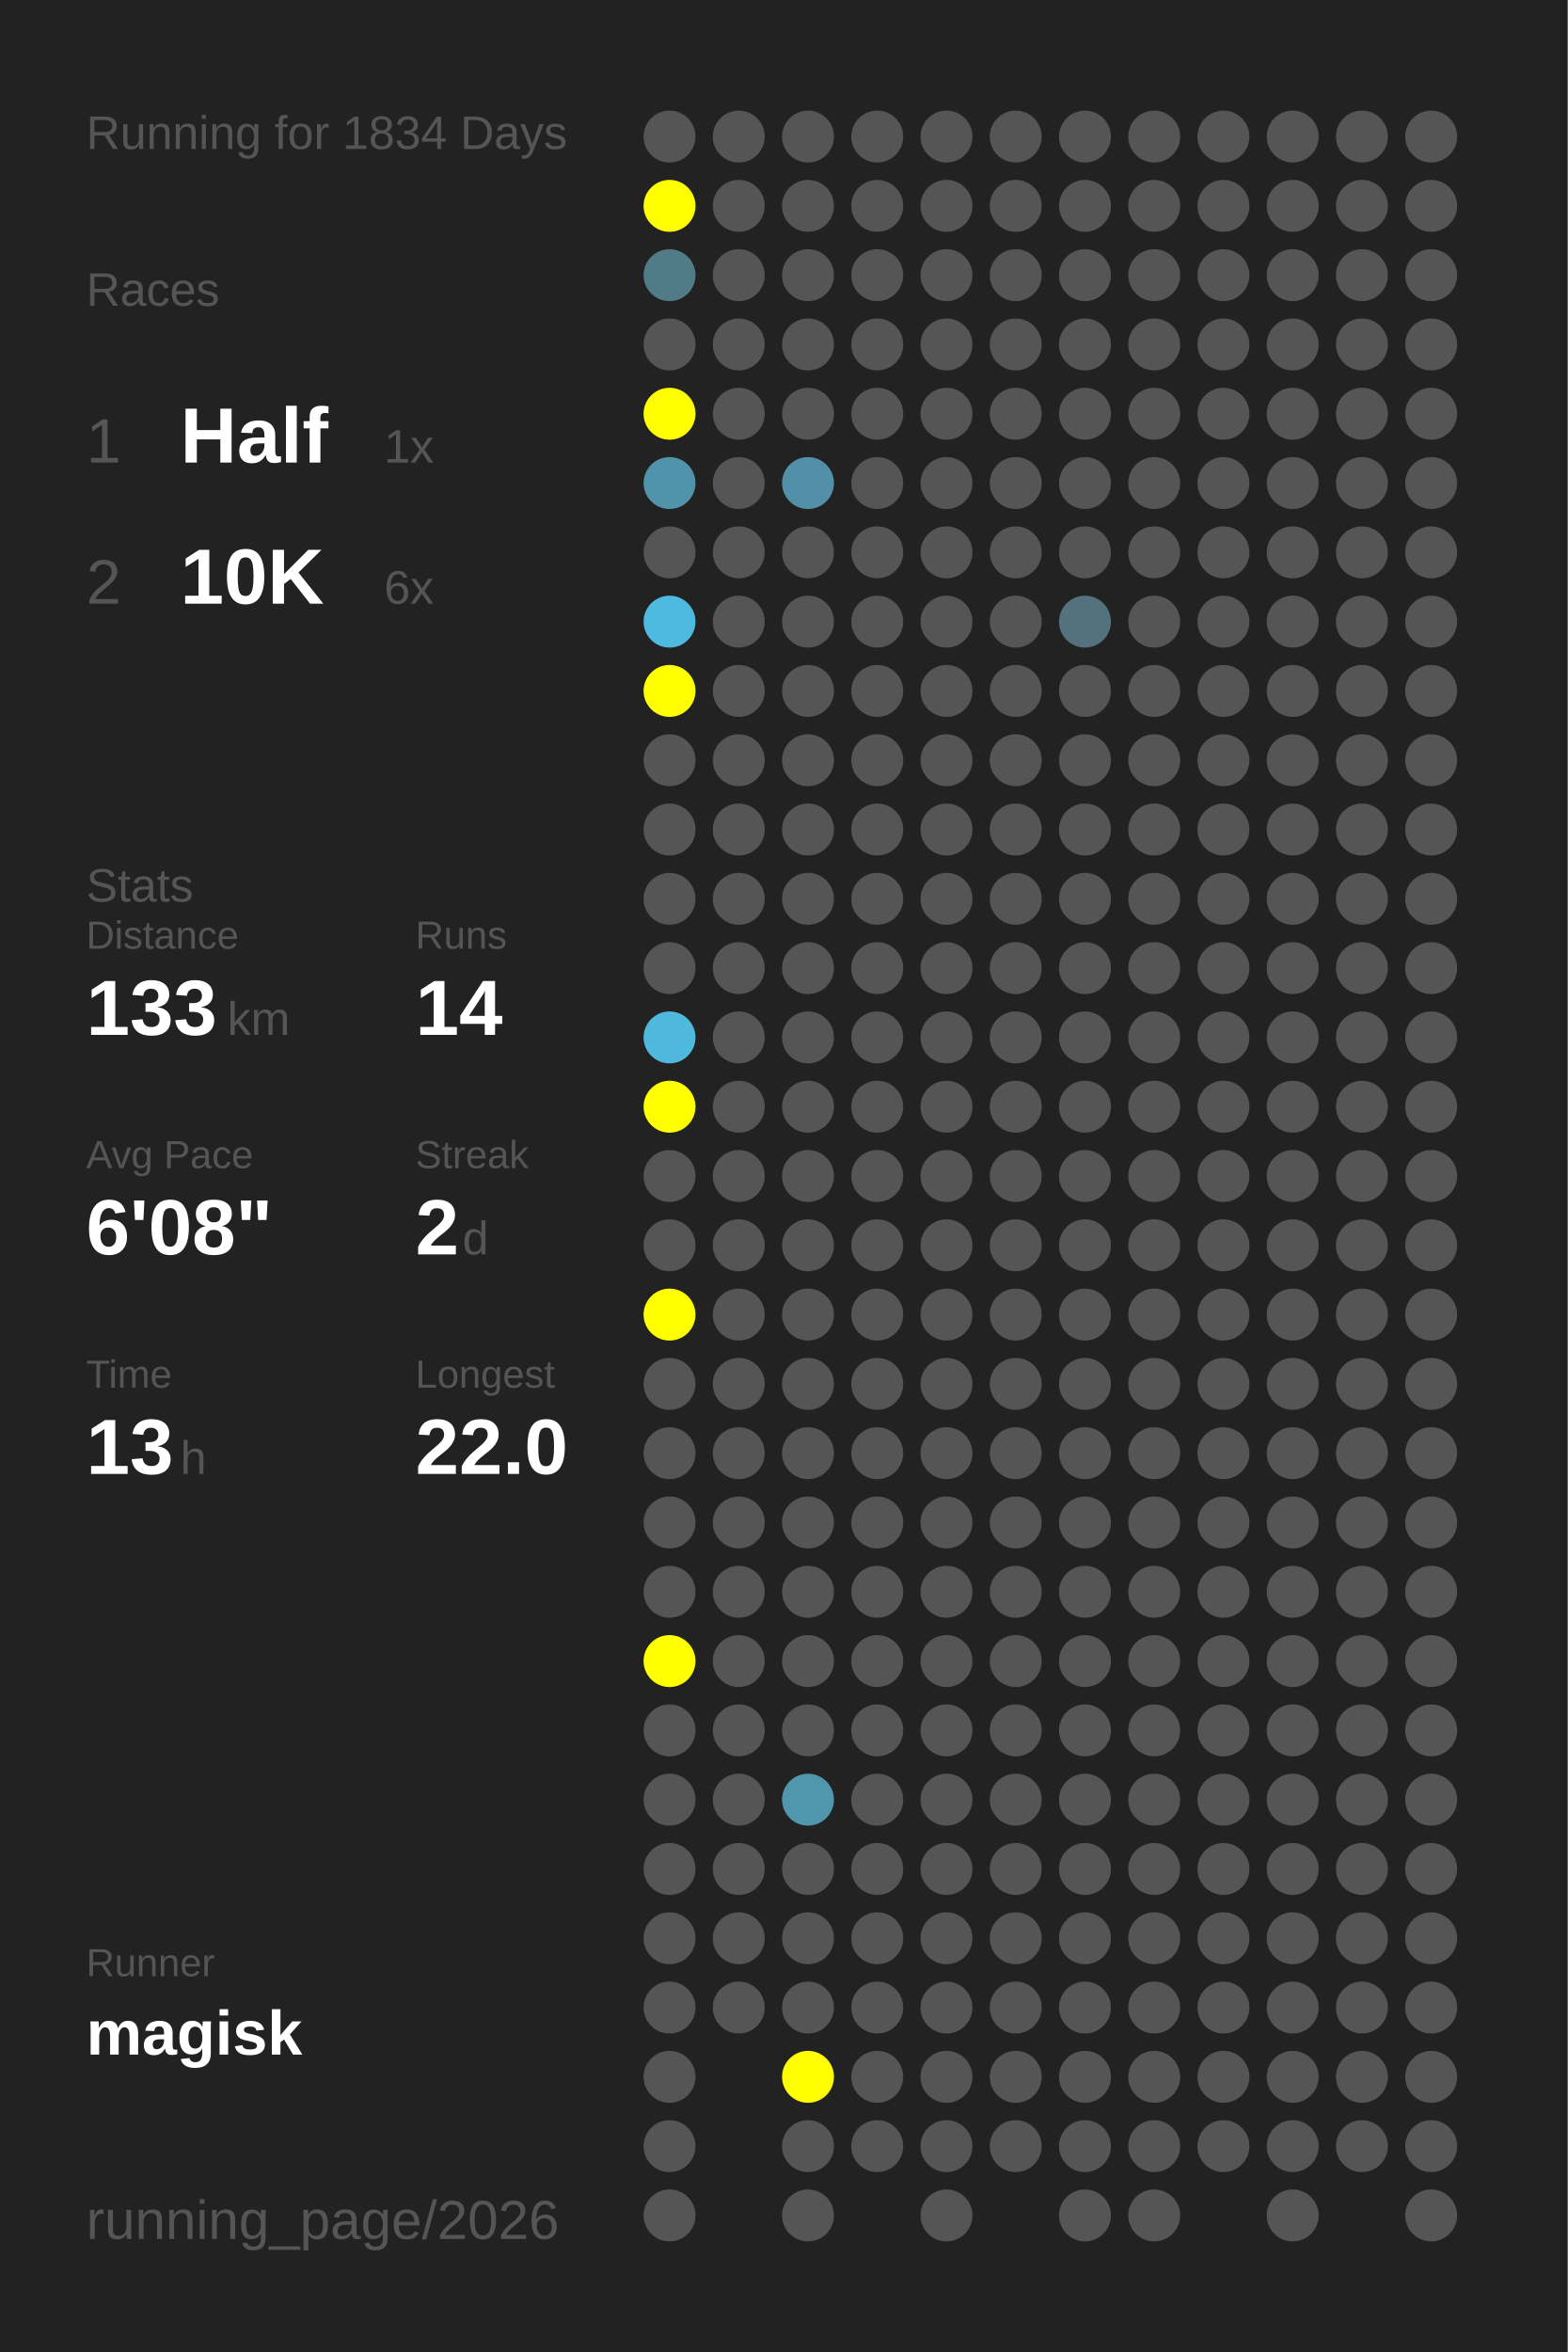
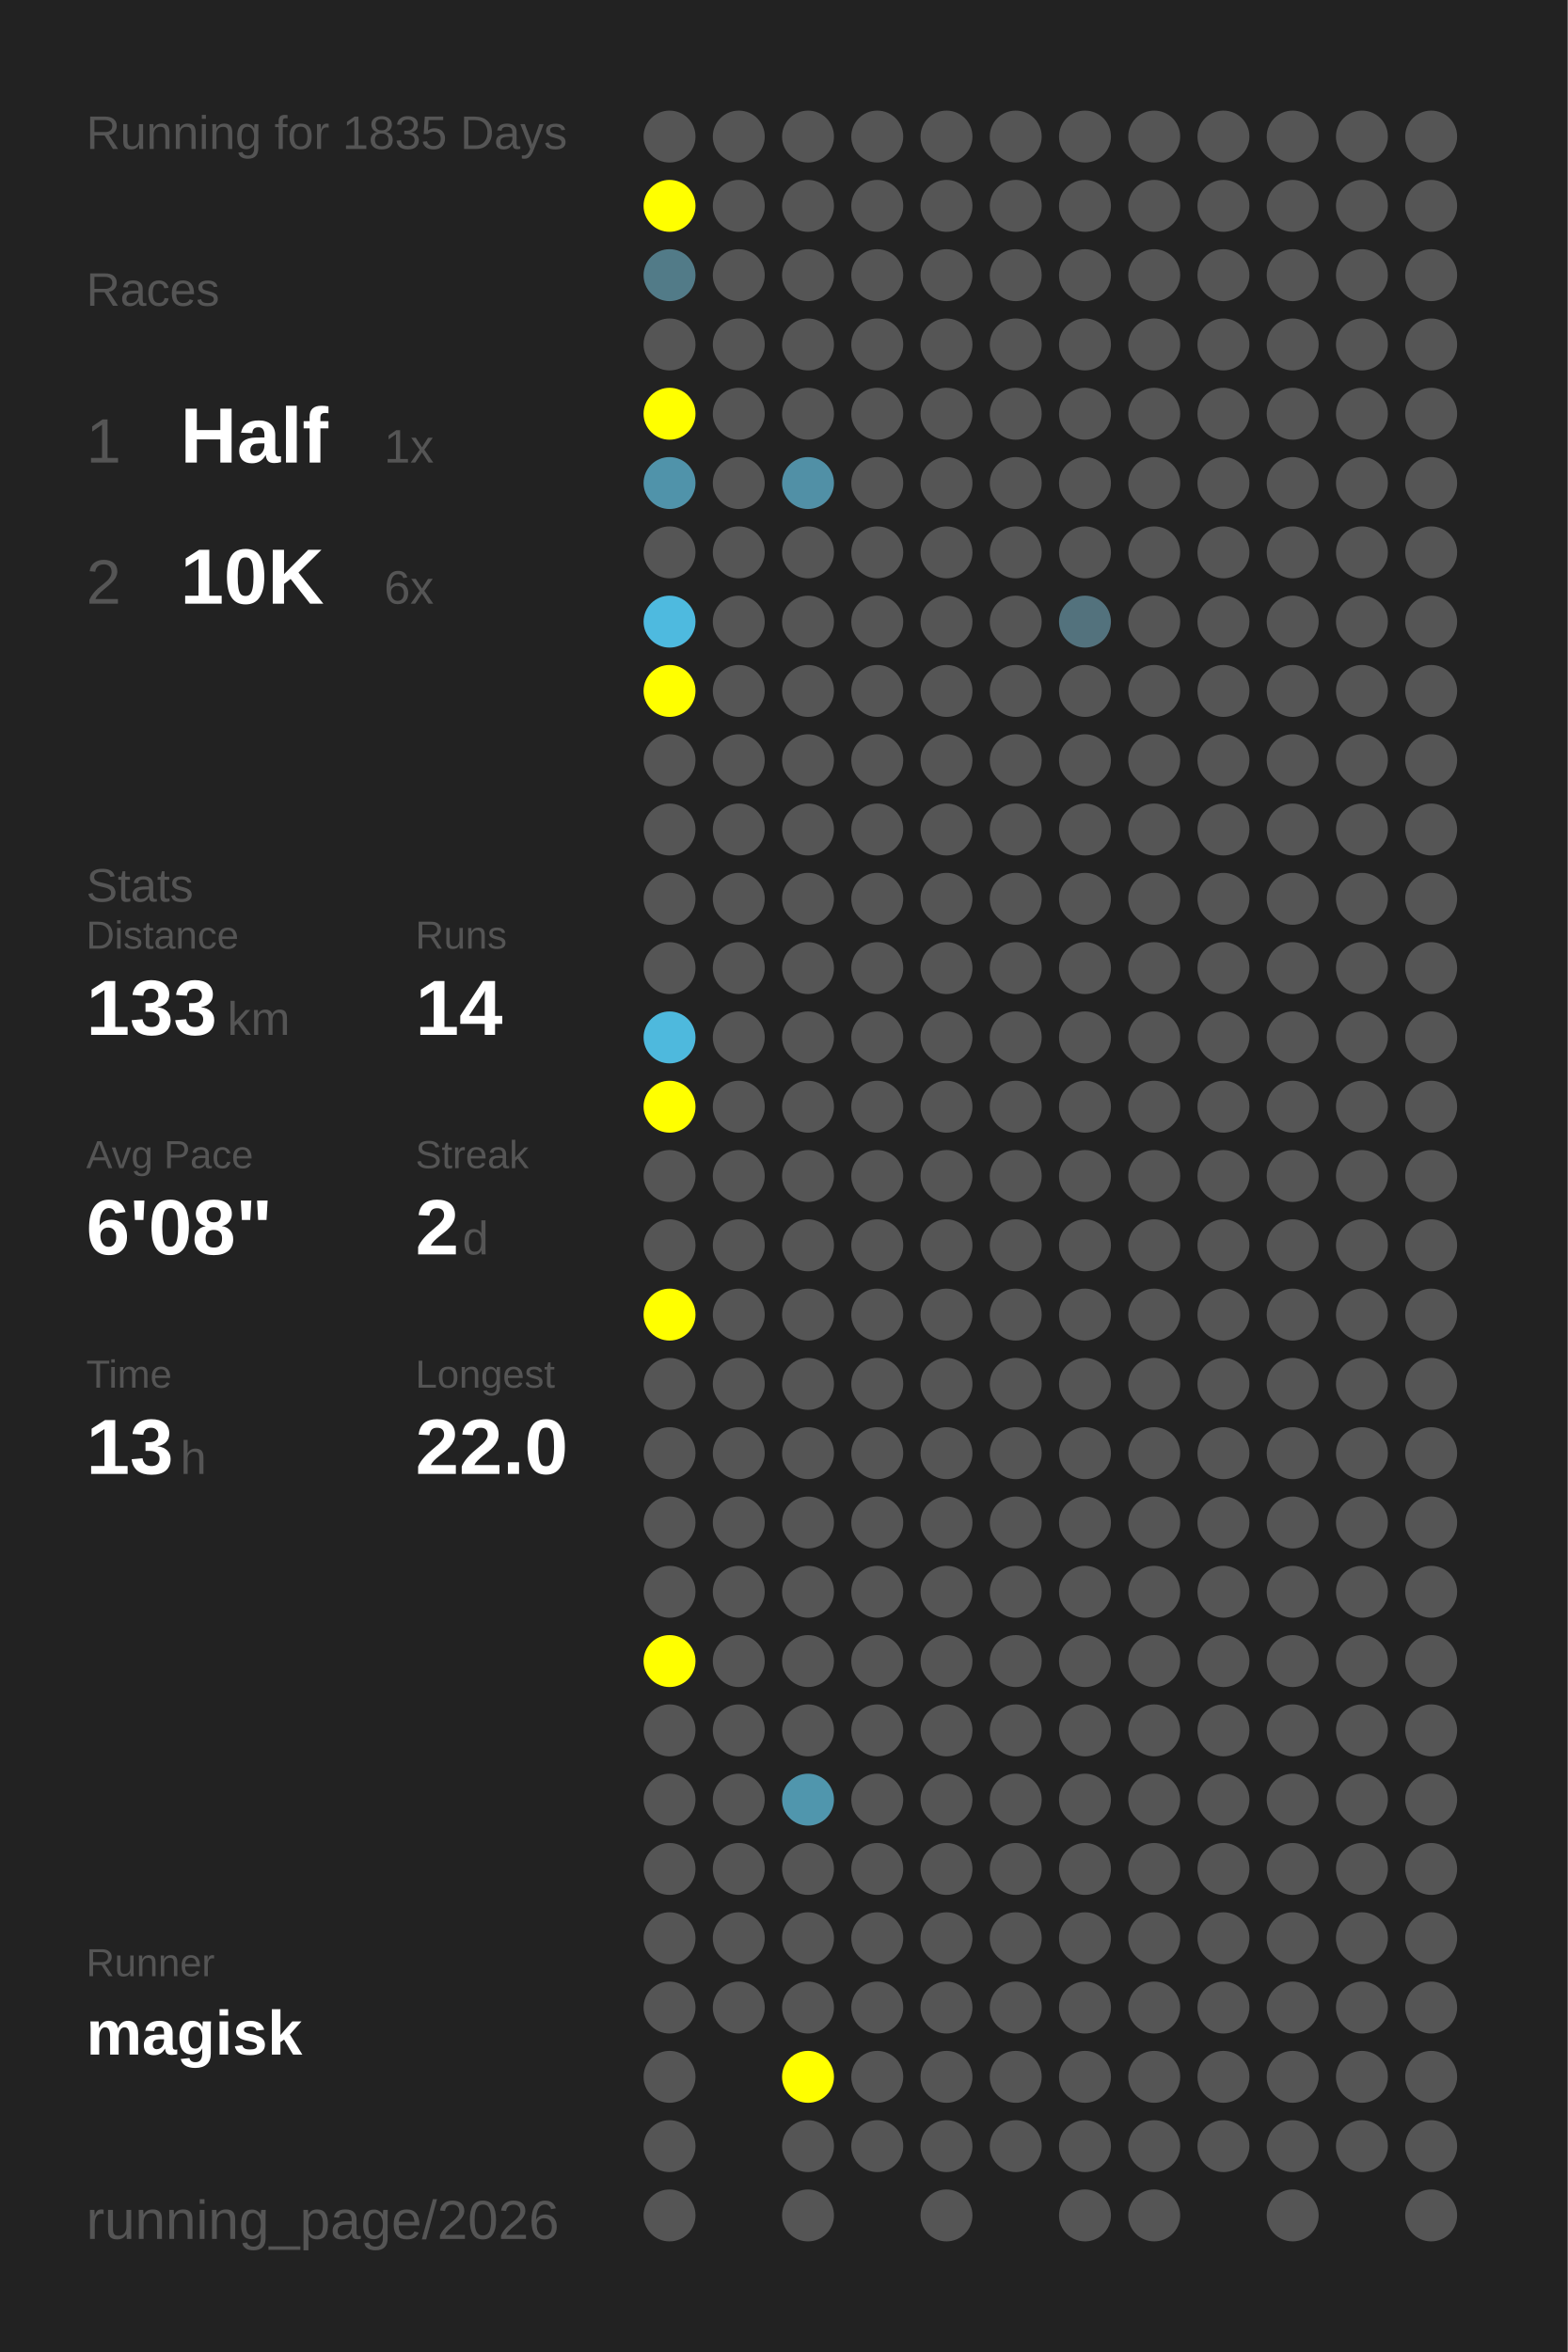
<svg xmlns="http://www.w3.org/2000/svg" baseProfile="full" height="300mm" version="1.1" viewBox="0,0,200,300" width="200mm">
  <defs />
  <rect fill="#222222" height="300" width="200" x="0" y="0" />
-   <text fill="#555555" style="font-size:6px; font-family:Arial;" x="11" y="19">Running for 1834 Days</text>
+   <text fill="#555555" style="font-size:6px; font-family:Arial;" x="11" y="19">Running for 1835 Days</text>
  <text fill="#555555" style="font-size:6px; font-family:Arial;" x="11" y="39">Races</text>
  <text fill="#555555" style="font-size:8px; font-family:Arial;" x="11" y="59">1</text>
  <text fill="#FFFFFF" style="font-size:10px; font-family:Arial; font-weight:bold;" x="23" y="59">Half</text>
  <text fill="#555555" style="font-size:6px; font-family:Arial;" x="49" y="59">1x</text>
  <text fill="#555555" style="font-size:8px; font-family:Arial;" x="11" y="77">2</text>
  <text fill="#FFFFFF" style="font-size:10px; font-family:Arial; font-weight:bold;" x="23" y="77">10K</text>
  <text fill="#555555" style="font-size:6px; font-family:Arial;" x="49" y="77">6x</text>
  <text fill="#555555" style="font-size:6px; font-family:Arial;" x="11" y="115">Stats</text>
  <text fill="#555555" style="font-size:5px; font-family:Arial;" x="11" y="121">Distance</text>
  <text fill="#FFFFFF" style="font-size:10px; font-family:Arial; font-weight:bold;" x="11" y="132">133</text>
  <text fill="#555555" style="font-size:6px; font-family:Arial;" x="29" y="132">km</text>
  <text fill="#555555" style="font-size:5px; font-family:Arial;" x="53" y="121">Runs</text>
  <text fill="#FFFFFF" style="font-size:10px; font-family:Arial; font-weight:bold;" x="53" y="132">14</text>
  <text fill="#555555" style="font-size:5px; font-family:Arial;" x="11" y="149">Avg Pace</text>
  <text fill="#FFFFFF" style="font-size:10px; font-family:Arial; font-weight:bold;" x="11" y="160">6'08"</text>
  <text fill="#555555" style="font-size:5px; font-family:Arial;" x="53" y="149">Streak</text>
  <text fill="#FFFFFF" style="font-size:10px; font-family:Arial; font-weight:bold;" x="53" y="160">2</text>
  <text fill="#555555" style="font-size:6px; font-family:Arial;" x="59" y="160">d</text>
  <text fill="#555555" style="font-size:5px; font-family:Arial;" x="11" y="177">Time</text>
  <text fill="#FFFFFF" style="font-size:10px; font-family:Arial; font-weight:bold;" x="11" y="188">13</text>
  <text fill="#555555" style="font-size:6px; font-family:Arial;" x="23" y="188">h</text>
  <text fill="#555555" style="font-size:5px; font-family:Arial;" x="53" y="177">Longest</text>
  <text fill="#FFFFFF" style="font-size:10px; font-family:Arial; font-weight:bold;" x="53" y="188">22.0</text>
  <text fill="#555555" style="font-size:5px; font-family:Arial;" x="11" y="252.065">Runner</text>
  <text fill="#FFFFFF" style="font-size:8px; font-family:Arial; font-weight:bold;" x="11" y="262.065">magisk</text>
  <text fill="#555555" style="font-size:7px; font-family:Arial;" x="11" y="285.581">running_page/2026</text>
  <circle cx="85.417" cy="17.419" fill="#555555" r="3.312" />
  <circle cx="85.417" cy="26.258" fill="#FFFF00" r="3.312" />
  <circle cx="85.417" cy="35.097" fill="#527b88" r="3.312" />
  <circle cx="85.417" cy="43.935" fill="#555555" r="3.312" />
  <circle cx="85.417" cy="52.774" fill="#FFFF00" r="3.312" />
  <circle cx="85.417" cy="61.613" fill="#5093aa" r="3.312" />
  <circle cx="85.417" cy="70.452" fill="#555555" r="3.312" />
  <circle cx="85.417" cy="79.29" fill="#4ebadf" r="3.312" />
  <circle cx="85.417" cy="88.129" fill="#FFFF00" r="3.312" />
  <circle cx="85.417" cy="96.968" fill="#555555" r="3.312" />
  <circle cx="85.417" cy="105.806" fill="#555555" r="3.312" />
  <circle cx="85.417" cy="114.645" fill="#555555" r="3.312" />
  <circle cx="85.417" cy="123.484" fill="#555555" r="3.312" />
  <circle cx="85.417" cy="132.323" fill="#4eb9dd" r="3.312" />
  <circle cx="85.417" cy="141.161" fill="#FFFF00" r="3.312" />
  <circle cx="85.417" cy="150" fill="#555555" r="3.312" />
  <circle cx="85.417" cy="158.839" fill="#555555" r="3.312" />
  <circle cx="85.417" cy="167.677" fill="#FFFF00" r="3.312" />
  <circle cx="85.417" cy="176.516" fill="#555555" r="3.312" />
  <circle cx="85.417" cy="185.355" fill="#555555" r="3.312" />
  <circle cx="85.417" cy="194.194" fill="#555555" r="3.312" />
  <circle cx="85.417" cy="203.032" fill="#555555" r="3.312" />
  <circle cx="85.417" cy="211.871" fill="#FFFF00" r="3.312" />
  <circle cx="85.417" cy="220.71" fill="#555555" r="3.312" />
  <circle cx="85.417" cy="229.548" fill="#555555" r="3.312" />
  <circle cx="85.417" cy="238.387" fill="#555555" r="3.312" />
  <circle cx="85.417" cy="247.226" fill="#555555" r="3.312" />
  <circle cx="85.417" cy="256.065" fill="#555555" r="3.312" />
  <circle cx="85.417" cy="264.903" fill="#555555" r="3.312" />
  <circle cx="85.417" cy="273.742" fill="#555555" r="3.312" />
  <circle cx="85.417" cy="282.581" fill="#555555" r="3.312" />
  <circle cx="94.25" cy="17.419" fill="#555555" r="3.312" />
  <circle cx="94.25" cy="26.258" fill="#555555" r="3.312" />
  <circle cx="94.25" cy="35.097" fill="#555555" r="3.312" />
  <circle cx="94.25" cy="43.935" fill="#555555" r="3.312" />
  <circle cx="94.25" cy="52.774" fill="#555555" r="3.312" />
  <circle cx="94.25" cy="61.613" fill="#555555" r="3.312" />
  <circle cx="94.25" cy="70.452" fill="#555555" r="3.312" />
  <circle cx="94.25" cy="79.29" fill="#555555" r="3.312" />
  <circle cx="94.25" cy="88.129" fill="#555555" r="3.312" />
  <circle cx="94.25" cy="96.968" fill="#555555" r="3.312" />
  <circle cx="94.25" cy="105.806" fill="#555555" r="3.312" />
  <circle cx="94.25" cy="114.645" fill="#555555" r="3.312" />
  <circle cx="94.25" cy="123.484" fill="#555555" r="3.312" />
  <circle cx="94.25" cy="132.323" fill="#555555" r="3.312" />
  <circle cx="94.25" cy="141.161" fill="#555555" r="3.312" />
  <circle cx="94.25" cy="150" fill="#555555" r="3.312" />
  <circle cx="94.25" cy="158.839" fill="#555555" r="3.312" />
  <circle cx="94.25" cy="167.677" fill="#555555" r="3.312" />
  <circle cx="94.25" cy="176.516" fill="#555555" r="3.312" />
  <circle cx="94.25" cy="185.355" fill="#555555" r="3.312" />
  <circle cx="94.25" cy="194.194" fill="#555555" r="3.312" />
  <circle cx="94.25" cy="203.032" fill="#555555" r="3.312" />
  <circle cx="94.25" cy="211.871" fill="#555555" r="3.312" />
  <circle cx="94.25" cy="220.71" fill="#555555" r="3.312" />
  <circle cx="94.25" cy="229.548" fill="#555555" r="3.312" />
  <circle cx="94.25" cy="238.387" fill="#555555" r="3.312" />
  <circle cx="94.25" cy="247.226" fill="#555555" r="3.312" />
  <circle cx="94.25" cy="256.065" fill="#555555" r="3.312" />
  <circle cx="103.083" cy="17.419" fill="#555555" r="3.312" />
  <circle cx="103.083" cy="26.258" fill="#555555" r="3.312" />
  <circle cx="103.083" cy="35.097" fill="#555555" r="3.312" />
  <circle cx="103.083" cy="43.935" fill="#555555" r="3.312" />
  <circle cx="103.083" cy="52.774" fill="#555555" r="3.312" />
  <circle cx="103.083" cy="61.613" fill="#5190a6" r="3.312" />
  <circle cx="103.083" cy="70.452" fill="#555555" r="3.312" />
  <circle cx="103.083" cy="79.29" fill="#555555" r="3.312" />
  <circle cx="103.083" cy="88.129" fill="#555555" r="3.312" />
  <circle cx="103.083" cy="96.968" fill="#555555" r="3.312" />
  <circle cx="103.083" cy="105.806" fill="#555555" r="3.312" />
  <circle cx="103.083" cy="114.645" fill="#555555" r="3.312" />
  <circle cx="103.083" cy="123.484" fill="#555555" r="3.312" />
  <circle cx="103.083" cy="132.323" fill="#555555" r="3.312" />
  <circle cx="103.083" cy="141.161" fill="#555555" r="3.312" />
  <circle cx="103.083" cy="150" fill="#555555" r="3.312" />
  <circle cx="103.083" cy="158.839" fill="#555555" r="3.312" />
  <circle cx="103.083" cy="167.677" fill="#555555" r="3.312" />
  <circle cx="103.083" cy="176.516" fill="#555555" r="3.312" />
  <circle cx="103.083" cy="185.355" fill="#555555" r="3.312" />
  <circle cx="103.083" cy="194.194" fill="#555555" r="3.312" />
  <circle cx="103.083" cy="203.032" fill="#555555" r="3.312" />
  <circle cx="103.083" cy="211.871" fill="#555555" r="3.312" />
  <circle cx="103.083" cy="220.71" fill="#555555" r="3.312" />
  <circle cx="103.083" cy="229.548" fill="#5096ad" r="3.312" />
  <circle cx="103.083" cy="238.387" fill="#555555" r="3.312" />
  <circle cx="103.083" cy="247.226" fill="#555555" r="3.312" />
  <circle cx="103.083" cy="256.065" fill="#555555" r="3.312" />
  <circle cx="103.083" cy="264.903" fill="#FFFF00" r="3.312" />
  <circle cx="103.083" cy="273.742" fill="#555555" r="3.312" />
  <circle cx="103.083" cy="282.581" fill="#555555" r="3.312" />
  <circle cx="111.917" cy="17.419" fill="#555555" r="3.312" />
  <circle cx="111.917" cy="26.258" fill="#555555" r="3.312" />
  <circle cx="111.917" cy="35.097" fill="#555555" r="3.312" />
  <circle cx="111.917" cy="43.935" fill="#555555" r="3.312" />
  <circle cx="111.917" cy="52.774" fill="#555555" r="3.312" />
  <circle cx="111.917" cy="61.613" fill="#555555" r="3.312" />
  <circle cx="111.917" cy="70.452" fill="#555555" r="3.312" />
  <circle cx="111.917" cy="79.29" fill="#555555" r="3.312" />
  <circle cx="111.917" cy="88.129" fill="#555555" r="3.312" />
  <circle cx="111.917" cy="96.968" fill="#555555" r="3.312" />
  <circle cx="111.917" cy="105.806" fill="#555555" r="3.312" />
  <circle cx="111.917" cy="114.645" fill="#555555" r="3.312" />
  <circle cx="111.917" cy="123.484" fill="#555555" r="3.312" />
  <circle cx="111.917" cy="132.323" fill="#555555" r="3.312" />
  <circle cx="111.917" cy="141.161" fill="#555555" r="3.312" />
  <circle cx="111.917" cy="150" fill="#555555" r="3.312" />
  <circle cx="111.917" cy="158.839" fill="#555555" r="3.312" />
  <circle cx="111.917" cy="167.677" fill="#555555" r="3.312" />
  <circle cx="111.917" cy="176.516" fill="#555555" r="3.312" />
  <circle cx="111.917" cy="185.355" fill="#555555" r="3.312" />
  <circle cx="111.917" cy="194.194" fill="#555555" r="3.312" />
  <circle cx="111.917" cy="203.032" fill="#555555" r="3.312" />
  <circle cx="111.917" cy="211.871" fill="#555555" r="3.312" />
  <circle cx="111.917" cy="220.71" fill="#555555" r="3.312" />
  <circle cx="111.917" cy="229.548" fill="#555555" r="3.312" />
  <circle cx="111.917" cy="238.387" fill="#555555" r="3.312" />
  <circle cx="111.917" cy="247.226" fill="#555555" r="3.312" />
  <circle cx="111.917" cy="256.065" fill="#555555" r="3.312" />
  <circle cx="111.917" cy="264.903" fill="#555555" r="3.312" />
  <circle cx="111.917" cy="273.742" fill="#555555" r="3.312" />
  <circle cx="120.75" cy="17.419" fill="#555555" r="3.312" />
  <circle cx="120.75" cy="26.258" fill="#555555" r="3.312" />
  <circle cx="120.75" cy="35.097" fill="#555555" r="3.312" />
  <circle cx="120.75" cy="43.935" fill="#555555" r="3.312" />
  <circle cx="120.75" cy="52.774" fill="#555555" r="3.312" />
  <circle cx="120.75" cy="61.613" fill="#555555" r="3.312" />
  <circle cx="120.75" cy="70.452" fill="#555555" r="3.312" />
  <circle cx="120.75" cy="79.29" fill="#555555" r="3.312" />
  <circle cx="120.75" cy="88.129" fill="#555555" r="3.312" />
  <circle cx="120.75" cy="96.968" fill="#555555" r="3.312" />
  <circle cx="120.75" cy="105.806" fill="#555555" r="3.312" />
  <circle cx="120.75" cy="114.645" fill="#555555" r="3.312" />
  <circle cx="120.75" cy="123.484" fill="#555555" r="3.312" />
  <circle cx="120.75" cy="132.323" fill="#555555" r="3.312" />
  <circle cx="120.75" cy="141.161" fill="#555555" r="3.312" />
  <circle cx="120.75" cy="150" fill="#555555" r="3.312" />
  <circle cx="120.75" cy="158.839" fill="#555555" r="3.312" />
  <circle cx="120.75" cy="167.677" fill="#555555" r="3.312" />
  <circle cx="120.75" cy="176.516" fill="#555555" r="3.312" />
  <circle cx="120.75" cy="185.355" fill="#555555" r="3.312" />
  <circle cx="120.75" cy="194.194" fill="#555555" r="3.312" />
  <circle cx="120.75" cy="203.032" fill="#555555" r="3.312" />
  <circle cx="120.75" cy="211.871" fill="#555555" r="3.312" />
  <circle cx="120.75" cy="220.71" fill="#555555" r="3.312" />
  <circle cx="120.75" cy="229.548" fill="#555555" r="3.312" />
  <circle cx="120.75" cy="238.387" fill="#555555" r="3.312" />
  <circle cx="120.75" cy="247.226" fill="#555555" r="3.312" />
  <circle cx="120.75" cy="256.065" fill="#555555" r="3.312" />
  <circle cx="120.75" cy="264.903" fill="#555555" r="3.312" />
  <circle cx="120.75" cy="273.742" fill="#555555" r="3.312" />
  <circle cx="120.75" cy="282.581" fill="#555555" r="3.312" />
  <circle cx="129.583" cy="17.419" fill="#555555" r="3.312" />
  <circle cx="129.583" cy="26.258" fill="#555555" r="3.312" />
  <circle cx="129.583" cy="35.097" fill="#555555" r="3.312" />
  <circle cx="129.583" cy="43.935" fill="#555555" r="3.312" />
  <circle cx="129.583" cy="52.774" fill="#555555" r="3.312" />
  <circle cx="129.583" cy="61.613" fill="#555555" r="3.312" />
  <circle cx="129.583" cy="70.452" fill="#555555" r="3.312" />
  <circle cx="129.583" cy="79.29" fill="#555555" r="3.312" />
  <circle cx="129.583" cy="88.129" fill="#555555" r="3.312" />
  <circle cx="129.583" cy="96.968" fill="#555555" r="3.312" />
  <circle cx="129.583" cy="105.806" fill="#555555" r="3.312" />
  <circle cx="129.583" cy="114.645" fill="#555555" r="3.312" />
  <circle cx="129.583" cy="123.484" fill="#555555" r="3.312" />
  <circle cx="129.583" cy="132.323" fill="#555555" r="3.312" />
  <circle cx="129.583" cy="141.161" fill="#555555" r="3.312" />
  <circle cx="129.583" cy="150" fill="#555555" r="3.312" />
  <circle cx="129.583" cy="158.839" fill="#555555" r="3.312" />
  <circle cx="129.583" cy="167.677" fill="#555555" r="3.312" />
  <circle cx="129.583" cy="176.516" fill="#555555" r="3.312" />
  <circle cx="129.583" cy="185.355" fill="#555555" r="3.312" />
  <circle cx="129.583" cy="194.194" fill="#555555" r="3.312" />
  <circle cx="129.583" cy="203.032" fill="#555555" r="3.312" />
  <circle cx="129.583" cy="211.871" fill="#555555" r="3.312" />
  <circle cx="129.583" cy="220.71" fill="#555555" r="3.312" />
  <circle cx="129.583" cy="229.548" fill="#555555" r="3.312" />
  <circle cx="129.583" cy="238.387" fill="#555555" r="3.312" />
  <circle cx="129.583" cy="247.226" fill="#555555" r="3.312" />
  <circle cx="129.583" cy="256.065" fill="#555555" r="3.312" />
  <circle cx="129.583" cy="264.903" fill="#555555" r="3.312" />
  <circle cx="129.583" cy="273.742" fill="#555555" r="3.312" />
  <circle cx="138.417" cy="17.419" fill="#555555" r="3.312" />
  <circle cx="138.417" cy="26.258" fill="#555555" r="3.312" />
  <circle cx="138.417" cy="35.097" fill="#555555" r="3.312" />
  <circle cx="138.417" cy="43.935" fill="#555555" r="3.312" />
  <circle cx="138.417" cy="52.774" fill="#555555" r="3.312" />
  <circle cx="138.417" cy="61.613" fill="#555555" r="3.312" />
  <circle cx="138.417" cy="70.452" fill="#555555" r="3.312" />
  <circle cx="138.417" cy="79.29" fill="#53727d" r="3.312" />
  <circle cx="138.417" cy="88.129" fill="#555555" r="3.312" />
  <circle cx="138.417" cy="96.968" fill="#555555" r="3.312" />
  <circle cx="138.417" cy="105.806" fill="#555555" r="3.312" />
  <circle cx="138.417" cy="114.645" fill="#555555" r="3.312" />
  <circle cx="138.417" cy="123.484" fill="#555555" r="3.312" />
  <circle cx="138.417" cy="132.323" fill="#555555" r="3.312" />
  <circle cx="138.417" cy="141.161" fill="#555555" r="3.312" />
  <circle cx="138.417" cy="150" fill="#555555" r="3.312" />
  <circle cx="138.417" cy="158.839" fill="#555555" r="3.312" />
  <circle cx="138.417" cy="167.677" fill="#555555" r="3.312" />
  <circle cx="138.417" cy="176.516" fill="#555555" r="3.312" />
  <circle cx="138.417" cy="185.355" fill="#555555" r="3.312" />
  <circle cx="138.417" cy="194.194" fill="#555555" r="3.312" />
  <circle cx="138.417" cy="203.032" fill="#555555" r="3.312" />
  <circle cx="138.417" cy="211.871" fill="#555555" r="3.312" />
  <circle cx="138.417" cy="220.71" fill="#555555" r="3.312" />
  <circle cx="138.417" cy="229.548" fill="#555555" r="3.312" />
  <circle cx="138.417" cy="238.387" fill="#555555" r="3.312" />
  <circle cx="138.417" cy="247.226" fill="#555555" r="3.312" />
  <circle cx="138.417" cy="256.065" fill="#555555" r="3.312" />
  <circle cx="138.417" cy="264.903" fill="#555555" r="3.312" />
  <circle cx="138.417" cy="273.742" fill="#555555" r="3.312" />
  <circle cx="138.417" cy="282.581" fill="#555555" r="3.312" />
  <circle cx="147.25" cy="17.419" fill="#555555" r="3.312" />
  <circle cx="147.25" cy="26.258" fill="#555555" r="3.312" />
  <circle cx="147.25" cy="35.097" fill="#555555" r="3.312" />
  <circle cx="147.25" cy="43.935" fill="#555555" r="3.312" />
  <circle cx="147.25" cy="52.774" fill="#555555" r="3.312" />
  <circle cx="147.25" cy="61.613" fill="#555555" r="3.312" />
  <circle cx="147.25" cy="70.452" fill="#555555" r="3.312" />
  <circle cx="147.25" cy="79.29" fill="#555555" r="3.312" />
  <circle cx="147.25" cy="88.129" fill="#555555" r="3.312" />
  <circle cx="147.25" cy="96.968" fill="#555555" r="3.312" />
  <circle cx="147.25" cy="105.806" fill="#555555" r="3.312" />
  <circle cx="147.25" cy="114.645" fill="#555555" r="3.312" />
  <circle cx="147.25" cy="123.484" fill="#555555" r="3.312" />
  <circle cx="147.25" cy="132.323" fill="#555555" r="3.312" />
  <circle cx="147.25" cy="141.161" fill="#555555" r="3.312" />
  <circle cx="147.25" cy="150" fill="#555555" r="3.312" />
  <circle cx="147.25" cy="158.839" fill="#555555" r="3.312" />
  <circle cx="147.25" cy="167.677" fill="#555555" r="3.312" />
  <circle cx="147.25" cy="176.516" fill="#555555" r="3.312" />
  <circle cx="147.25" cy="185.355" fill="#555555" r="3.312" />
  <circle cx="147.25" cy="194.194" fill="#555555" r="3.312" />
  <circle cx="147.25" cy="203.032" fill="#555555" r="3.312" />
  <circle cx="147.25" cy="211.871" fill="#555555" r="3.312" />
  <circle cx="147.25" cy="220.71" fill="#555555" r="3.312" />
  <circle cx="147.25" cy="229.548" fill="#555555" r="3.312" />
  <circle cx="147.25" cy="238.387" fill="#555555" r="3.312" />
  <circle cx="147.25" cy="247.226" fill="#555555" r="3.312" />
  <circle cx="147.25" cy="256.065" fill="#555555" r="3.312" />
  <circle cx="147.25" cy="264.903" fill="#555555" r="3.312" />
  <circle cx="147.25" cy="273.742" fill="#555555" r="3.312" />
  <circle cx="147.25" cy="282.581" fill="#555555" r="3.312" />
  <circle cx="156.083" cy="17.419" fill="#555555" r="3.312" />
  <circle cx="156.083" cy="26.258" fill="#555555" r="3.312" />
  <circle cx="156.083" cy="35.097" fill="#555555" r="3.312" />
  <circle cx="156.083" cy="43.935" fill="#555555" r="3.312" />
  <circle cx="156.083" cy="52.774" fill="#555555" r="3.312" />
  <circle cx="156.083" cy="61.613" fill="#555555" r="3.312" />
  <circle cx="156.083" cy="70.452" fill="#555555" r="3.312" />
  <circle cx="156.083" cy="79.29" fill="#555555" r="3.312" />
  <circle cx="156.083" cy="88.129" fill="#555555" r="3.312" />
  <circle cx="156.083" cy="96.968" fill="#555555" r="3.312" />
  <circle cx="156.083" cy="105.806" fill="#555555" r="3.312" />
  <circle cx="156.083" cy="114.645" fill="#555555" r="3.312" />
  <circle cx="156.083" cy="123.484" fill="#555555" r="3.312" />
  <circle cx="156.083" cy="132.323" fill="#555555" r="3.312" />
  <circle cx="156.083" cy="141.161" fill="#555555" r="3.312" />
  <circle cx="156.083" cy="150" fill="#555555" r="3.312" />
  <circle cx="156.083" cy="158.839" fill="#555555" r="3.312" />
  <circle cx="156.083" cy="167.677" fill="#555555" r="3.312" />
  <circle cx="156.083" cy="176.516" fill="#555555" r="3.312" />
  <circle cx="156.083" cy="185.355" fill="#555555" r="3.312" />
  <circle cx="156.083" cy="194.194" fill="#555555" r="3.312" />
  <circle cx="156.083" cy="203.032" fill="#555555" r="3.312" />
  <circle cx="156.083" cy="211.871" fill="#555555" r="3.312" />
  <circle cx="156.083" cy="220.71" fill="#555555" r="3.312" />
  <circle cx="156.083" cy="229.548" fill="#555555" r="3.312" />
  <circle cx="156.083" cy="238.387" fill="#555555" r="3.312" />
  <circle cx="156.083" cy="247.226" fill="#555555" r="3.312" />
  <circle cx="156.083" cy="256.065" fill="#555555" r="3.312" />
  <circle cx="156.083" cy="264.903" fill="#555555" r="3.312" />
  <circle cx="156.083" cy="273.742" fill="#555555" r="3.312" />
  <circle cx="164.917" cy="17.419" fill="#555555" r="3.312" />
  <circle cx="164.917" cy="26.258" fill="#555555" r="3.312" />
  <circle cx="164.917" cy="35.097" fill="#555555" r="3.312" />
  <circle cx="164.917" cy="43.935" fill="#555555" r="3.312" />
  <circle cx="164.917" cy="52.774" fill="#555555" r="3.312" />
  <circle cx="164.917" cy="61.613" fill="#555555" r="3.312" />
  <circle cx="164.917" cy="70.452" fill="#555555" r="3.312" />
  <circle cx="164.917" cy="79.29" fill="#555555" r="3.312" />
  <circle cx="164.917" cy="88.129" fill="#555555" r="3.312" />
  <circle cx="164.917" cy="96.968" fill="#555555" r="3.312" />
  <circle cx="164.917" cy="105.806" fill="#555555" r="3.312" />
  <circle cx="164.917" cy="114.645" fill="#555555" r="3.312" />
  <circle cx="164.917" cy="123.484" fill="#555555" r="3.312" />
  <circle cx="164.917" cy="132.323" fill="#555555" r="3.312" />
  <circle cx="164.917" cy="141.161" fill="#555555" r="3.312" />
  <circle cx="164.917" cy="150" fill="#555555" r="3.312" />
  <circle cx="164.917" cy="158.839" fill="#555555" r="3.312" />
  <circle cx="164.917" cy="167.677" fill="#555555" r="3.312" />
  <circle cx="164.917" cy="176.516" fill="#555555" r="3.312" />
  <circle cx="164.917" cy="185.355" fill="#555555" r="3.312" />
  <circle cx="164.917" cy="194.194" fill="#555555" r="3.312" />
  <circle cx="164.917" cy="203.032" fill="#555555" r="3.312" />
  <circle cx="164.917" cy="211.871" fill="#555555" r="3.312" />
  <circle cx="164.917" cy="220.71" fill="#555555" r="3.312" />
  <circle cx="164.917" cy="229.548" fill="#555555" r="3.312" />
  <circle cx="164.917" cy="238.387" fill="#555555" r="3.312" />
  <circle cx="164.917" cy="247.226" fill="#555555" r="3.312" />
  <circle cx="164.917" cy="256.065" fill="#555555" r="3.312" />
  <circle cx="164.917" cy="264.903" fill="#555555" r="3.312" />
  <circle cx="164.917" cy="273.742" fill="#555555" r="3.312" />
  <circle cx="164.917" cy="282.581" fill="#555555" r="3.312" />
  <circle cx="173.75" cy="17.419" fill="#555555" r="3.312" />
  <circle cx="173.75" cy="26.258" fill="#555555" r="3.312" />
  <circle cx="173.75" cy="35.097" fill="#555555" r="3.312" />
  <circle cx="173.75" cy="43.935" fill="#555555" r="3.312" />
  <circle cx="173.75" cy="52.774" fill="#555555" r="3.312" />
  <circle cx="173.75" cy="61.613" fill="#555555" r="3.312" />
  <circle cx="173.75" cy="70.452" fill="#555555" r="3.312" />
  <circle cx="173.75" cy="79.29" fill="#555555" r="3.312" />
  <circle cx="173.75" cy="88.129" fill="#555555" r="3.312" />
  <circle cx="173.75" cy="96.968" fill="#555555" r="3.312" />
  <circle cx="173.75" cy="105.806" fill="#555555" r="3.312" />
  <circle cx="173.75" cy="114.645" fill="#555555" r="3.312" />
  <circle cx="173.75" cy="123.484" fill="#555555" r="3.312" />
  <circle cx="173.75" cy="132.323" fill="#555555" r="3.312" />
  <circle cx="173.75" cy="141.161" fill="#555555" r="3.312" />
  <circle cx="173.75" cy="150" fill="#555555" r="3.312" />
  <circle cx="173.75" cy="158.839" fill="#555555" r="3.312" />
  <circle cx="173.75" cy="167.677" fill="#555555" r="3.312" />
  <circle cx="173.75" cy="176.516" fill="#555555" r="3.312" />
  <circle cx="173.75" cy="185.355" fill="#555555" r="3.312" />
  <circle cx="173.75" cy="194.194" fill="#555555" r="3.312" />
  <circle cx="173.75" cy="203.032" fill="#555555" r="3.312" />
  <circle cx="173.75" cy="211.871" fill="#555555" r="3.312" />
  <circle cx="173.75" cy="220.71" fill="#555555" r="3.312" />
  <circle cx="173.75" cy="229.548" fill="#555555" r="3.312" />
  <circle cx="173.75" cy="238.387" fill="#555555" r="3.312" />
  <circle cx="173.75" cy="247.226" fill="#555555" r="3.312" />
  <circle cx="173.75" cy="256.065" fill="#555555" r="3.312" />
  <circle cx="173.75" cy="264.903" fill="#555555" r="3.312" />
  <circle cx="173.75" cy="273.742" fill="#555555" r="3.312" />
  <circle cx="182.583" cy="17.419" fill="#555555" r="3.312" />
  <circle cx="182.583" cy="26.258" fill="#555555" r="3.312" />
  <circle cx="182.583" cy="35.097" fill="#555555" r="3.312" />
  <circle cx="182.583" cy="43.935" fill="#555555" r="3.312" />
  <circle cx="182.583" cy="52.774" fill="#555555" r="3.312" />
  <circle cx="182.583" cy="61.613" fill="#555555" r="3.312" />
  <circle cx="182.583" cy="70.452" fill="#555555" r="3.312" />
  <circle cx="182.583" cy="79.29" fill="#555555" r="3.312" />
  <circle cx="182.583" cy="88.129" fill="#555555" r="3.312" />
  <circle cx="182.583" cy="96.968" fill="#555555" r="3.312" />
  <circle cx="182.583" cy="105.806" fill="#555555" r="3.312" />
  <circle cx="182.583" cy="114.645" fill="#555555" r="3.312" />
  <circle cx="182.583" cy="123.484" fill="#555555" r="3.312" />
  <circle cx="182.583" cy="132.323" fill="#555555" r="3.312" />
  <circle cx="182.583" cy="141.161" fill="#555555" r="3.312" />
  <circle cx="182.583" cy="150" fill="#555555" r="3.312" />
  <circle cx="182.583" cy="158.839" fill="#555555" r="3.312" />
  <circle cx="182.583" cy="167.677" fill="#555555" r="3.312" />
  <circle cx="182.583" cy="176.516" fill="#555555" r="3.312" />
  <circle cx="182.583" cy="185.355" fill="#555555" r="3.312" />
  <circle cx="182.583" cy="194.194" fill="#555555" r="3.312" />
  <circle cx="182.583" cy="203.032" fill="#555555" r="3.312" />
  <circle cx="182.583" cy="211.871" fill="#555555" r="3.312" />
  <circle cx="182.583" cy="220.71" fill="#555555" r="3.312" />
  <circle cx="182.583" cy="229.548" fill="#555555" r="3.312" />
  <circle cx="182.583" cy="238.387" fill="#555555" r="3.312" />
  <circle cx="182.583" cy="247.226" fill="#555555" r="3.312" />
  <circle cx="182.583" cy="256.065" fill="#555555" r="3.312" />
  <circle cx="182.583" cy="264.903" fill="#555555" r="3.312" />
  <circle cx="182.583" cy="273.742" fill="#555555" r="3.312" />
  <circle cx="182.583" cy="282.581" fill="#555555" r="3.312" />
</svg>
